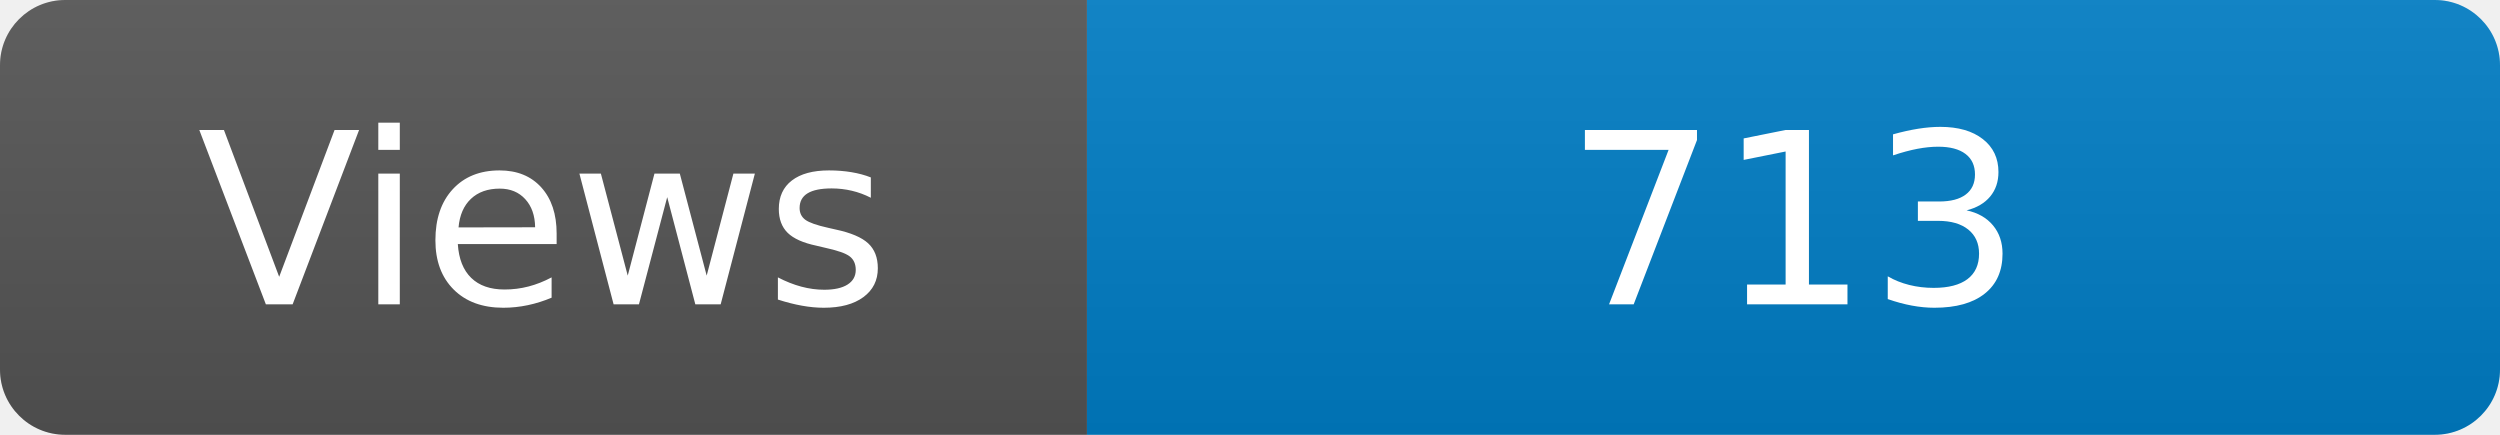
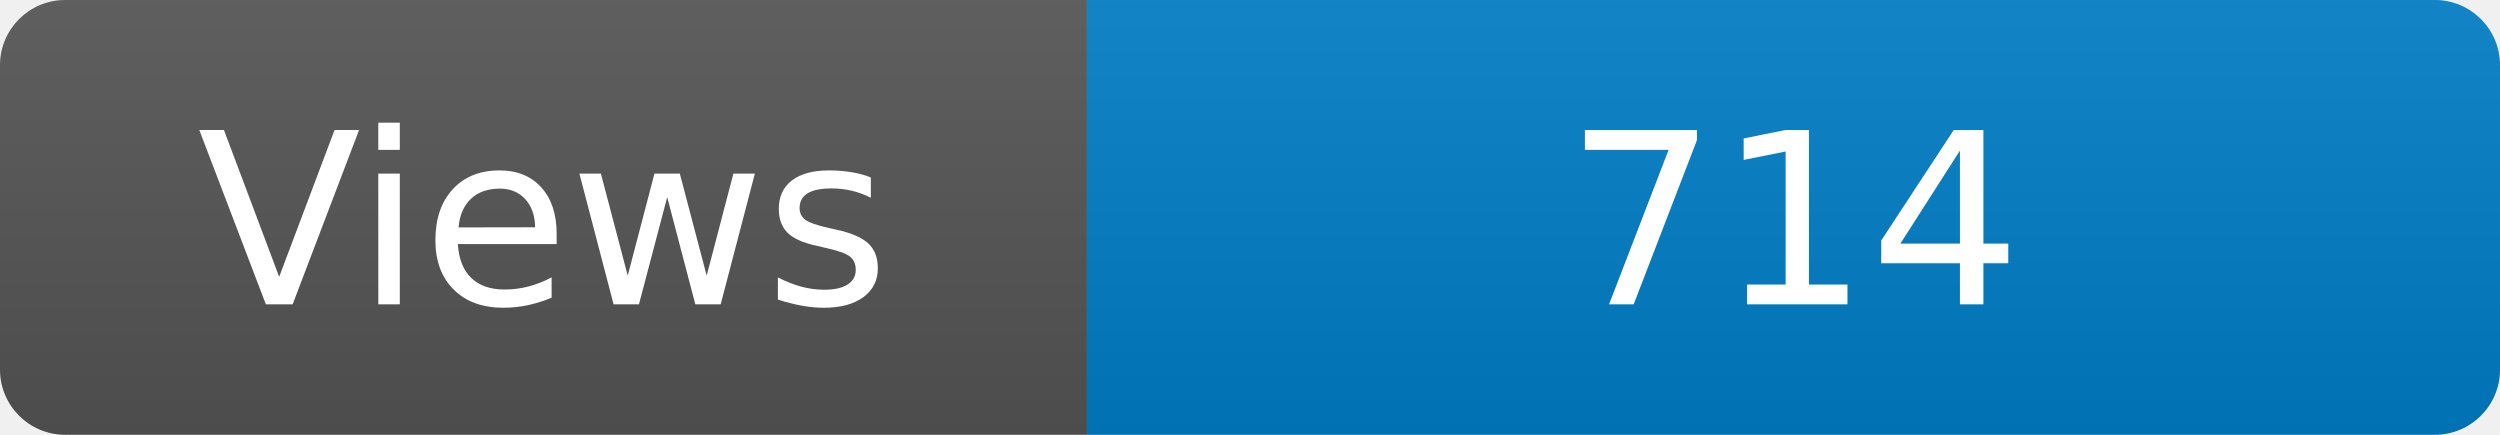
<svg xmlns="http://www.w3.org/2000/svg" width="115" height="20" role="img" aria-label="Maintained?: yes">
  <linearGradient id="s" x2="0" y2="100%">
    <stop offset="0" stop-color="#bbb" stop-opacity=".1" />
    <stop offset="1" stop-opacity=".1" />
  </linearGradient>
  <clipPath id="r">
    <rect width="115" height="20" rx="3" fill="#fff" />
  </clipPath>
  <g clip-path="url(#r)">
    <rect width="50" height="20" fill="#555" />
    <rect x="50" width="160" height="20" fill="#007ec6" />
    <rect width="115" height="20" fill="url(#s)" />
  </g>
  <g fill="#fff" text-anchor="middle" font-family="Verdana,Geneva,DejaVu Sans,sans-serif" font-size="110">
    <text x="250" y="140" transform="scale(.1)" fill="#fff">Views</text>
-     <text x="825" y="140" transform="scale(.1)" fill="#fff">713</text>
+     <text x="825" y="140" transform="scale(.1)" fill="#fff">714</text>
  </g>
</svg>
